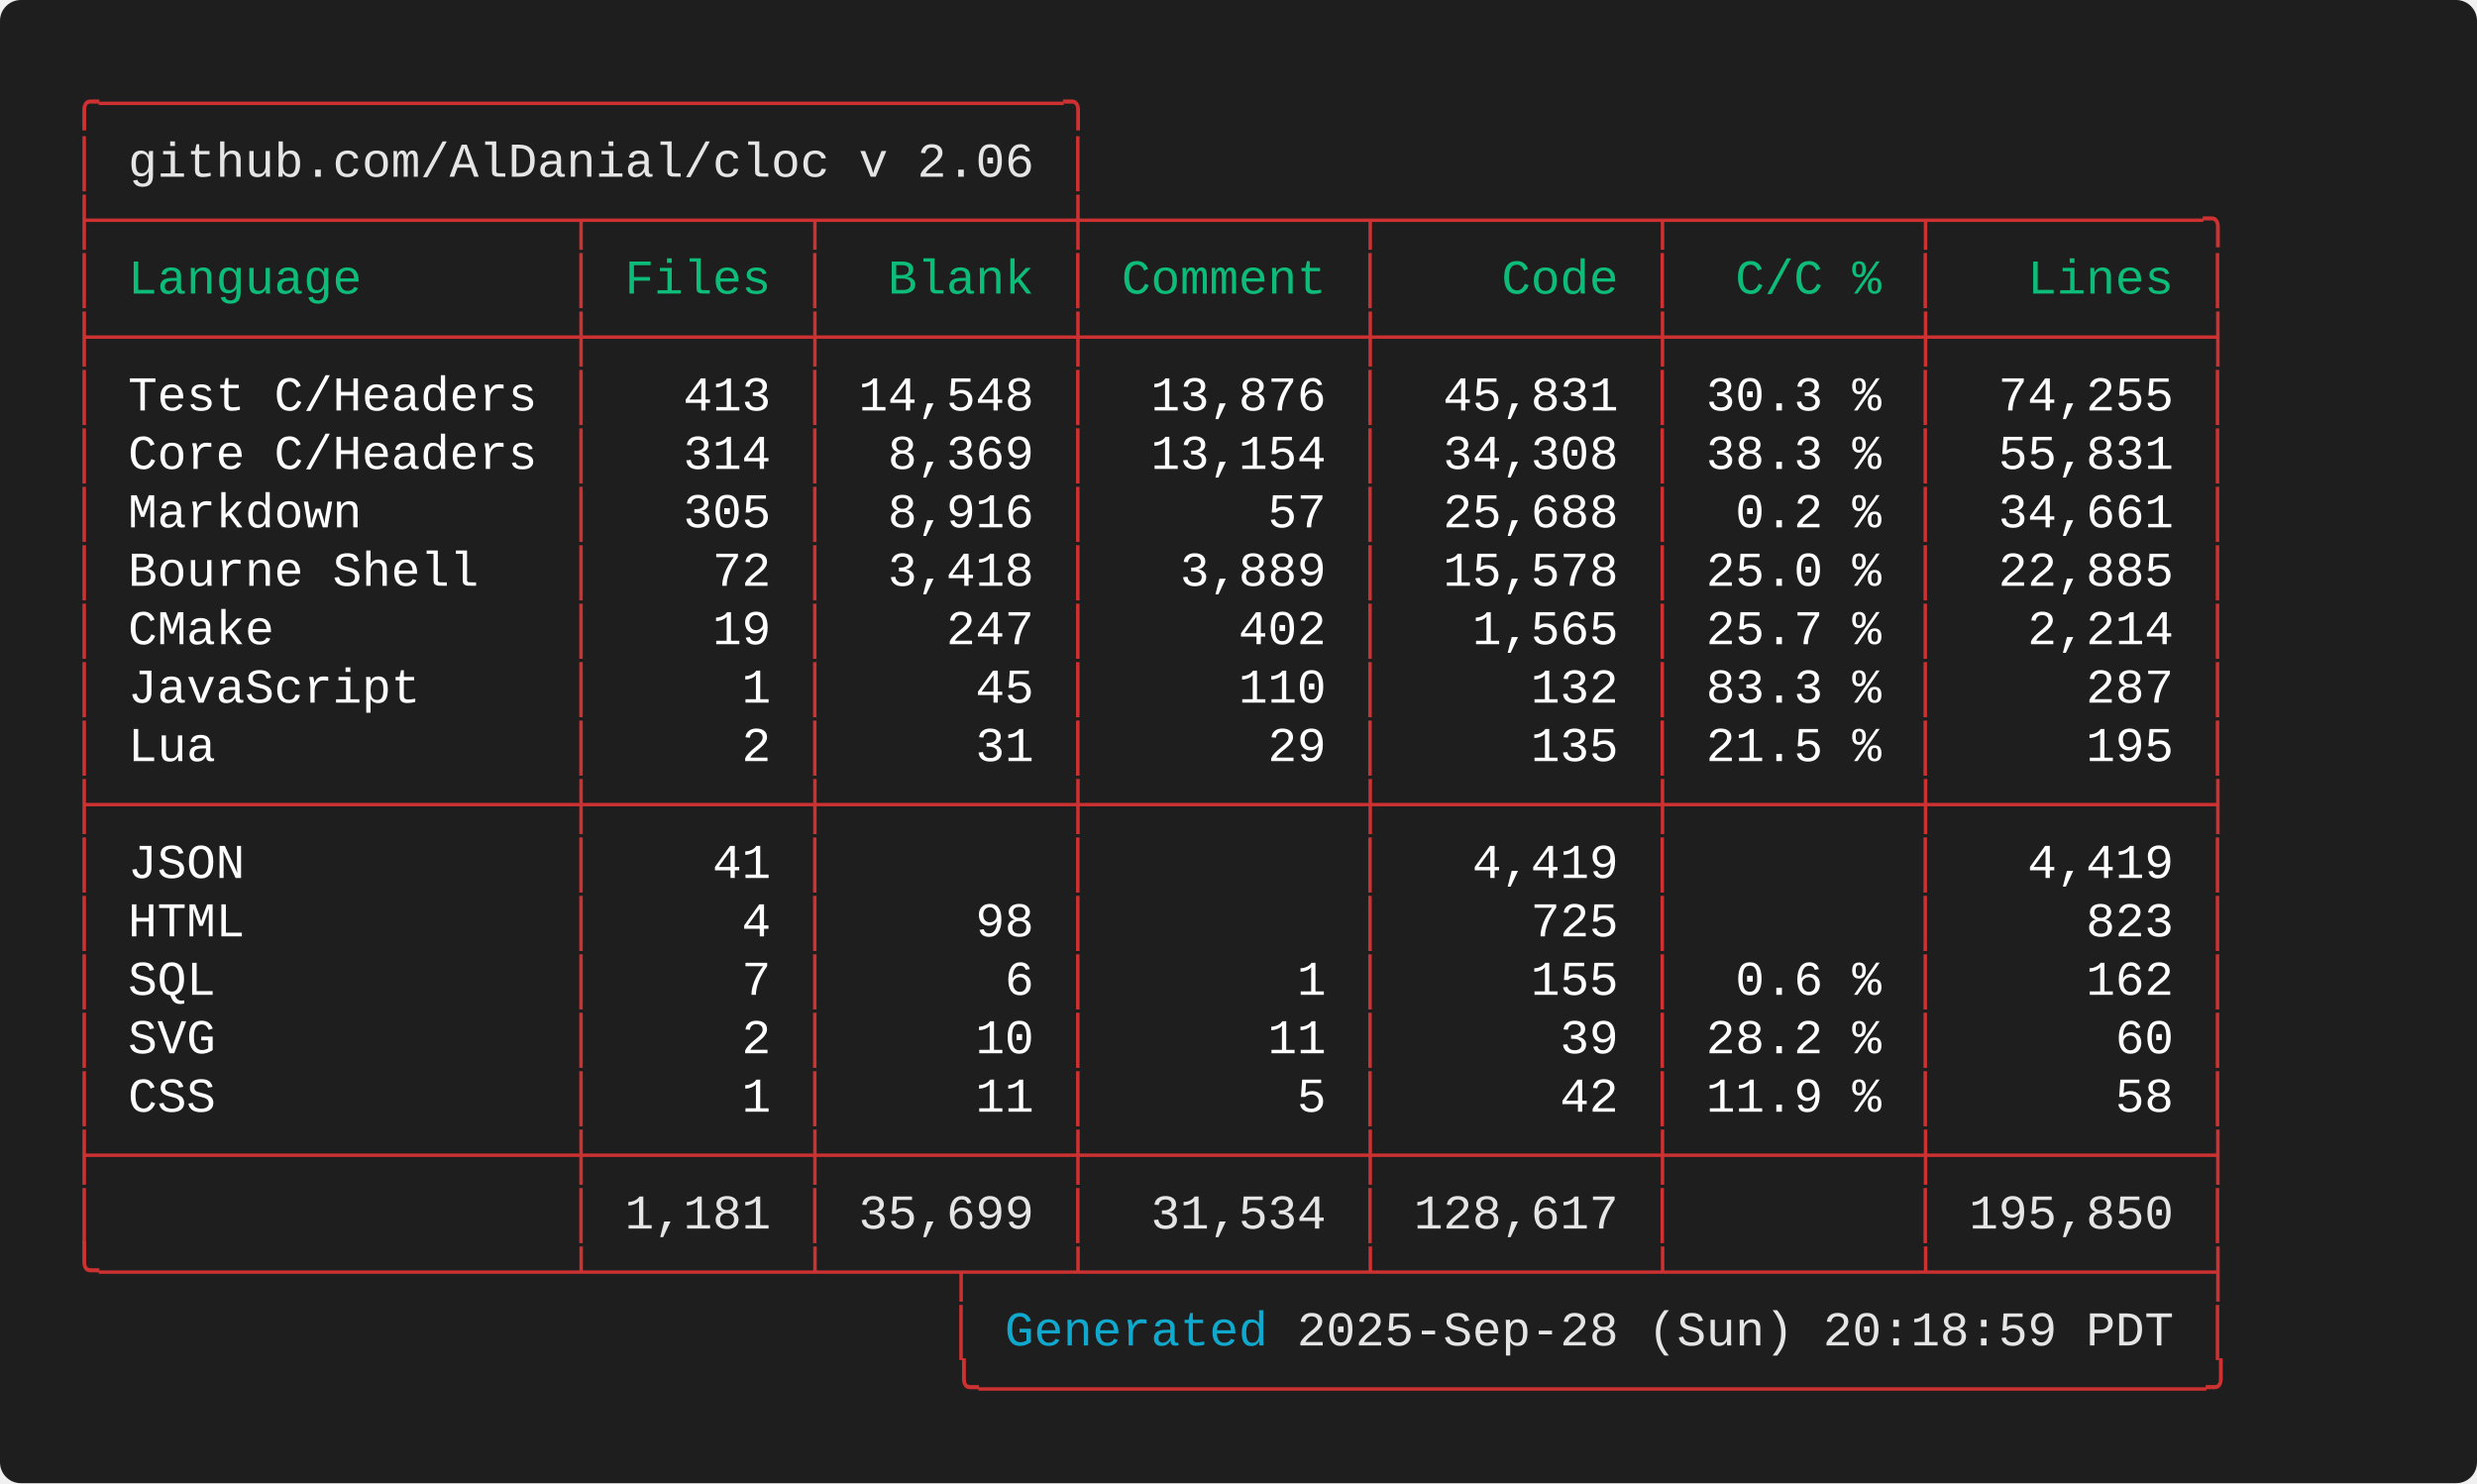
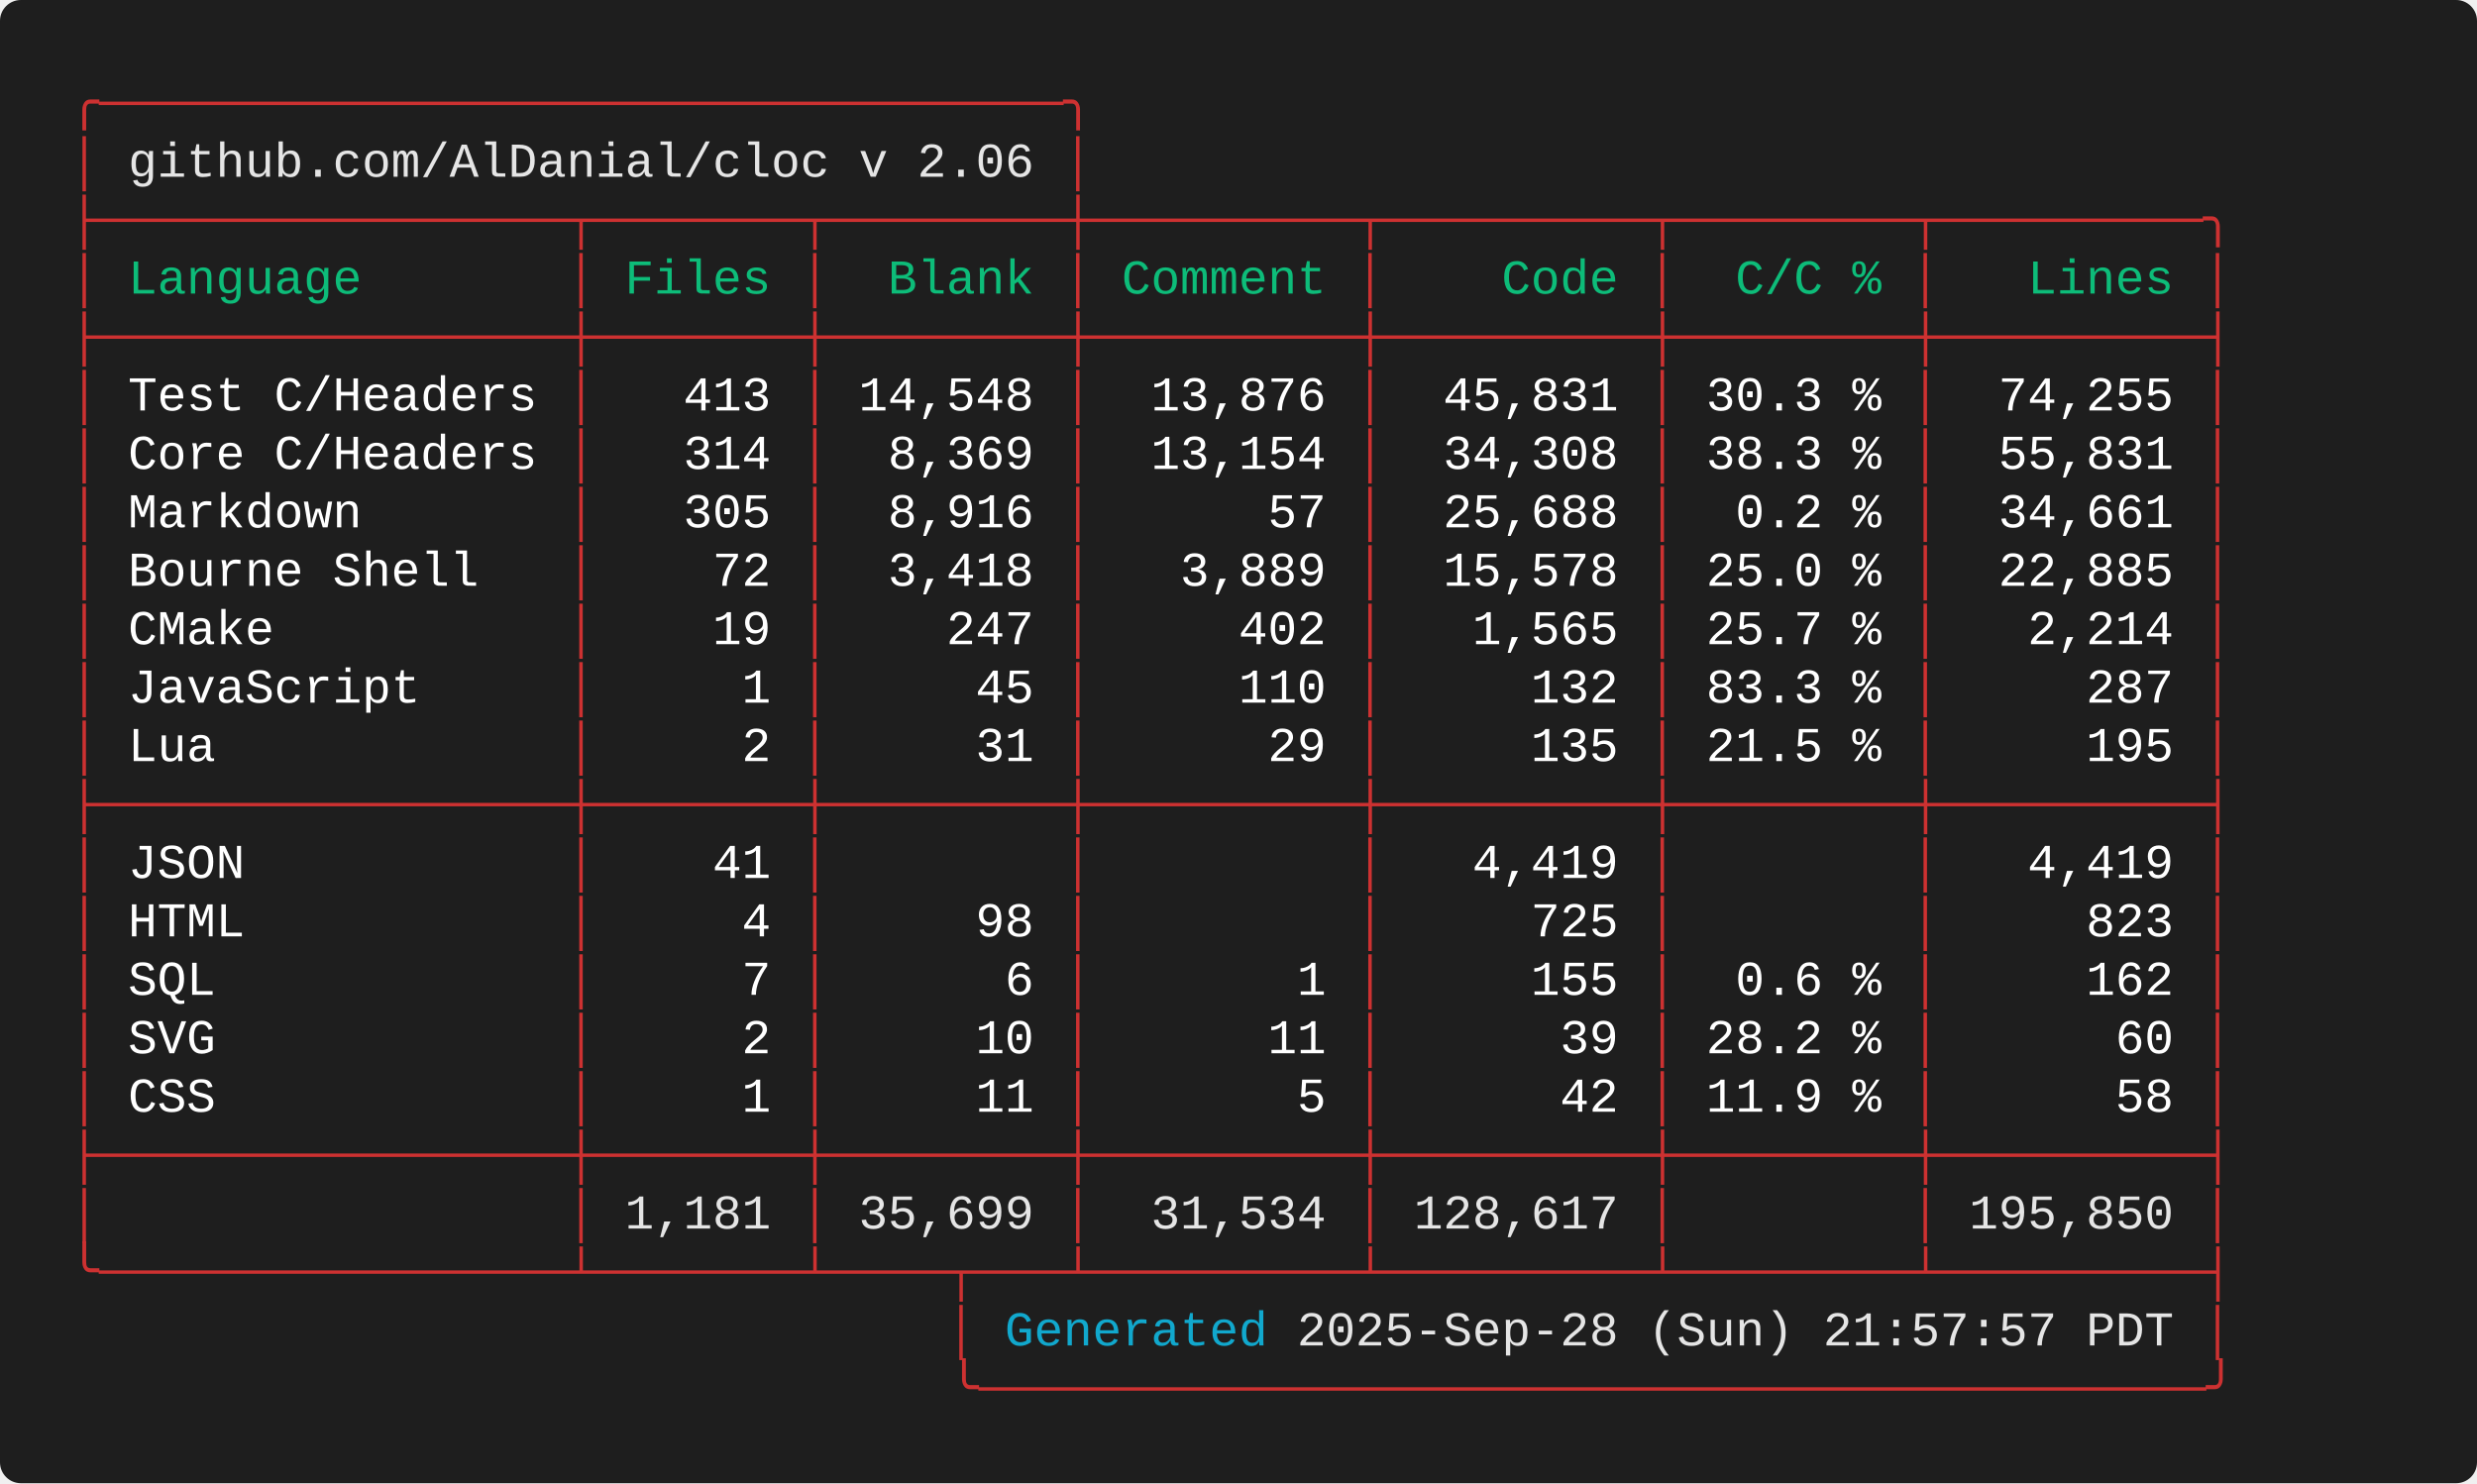
<svg xmlns="http://www.w3.org/2000/svg" width="712.00" height="426.40" viewBox="0 0 712.00 426.40">
  <defs>
    <style type="text/css">.terminal-text { font-family: 'Consolas', 'Consolas', 'Monaco', 'Courier New', monospace; }</style>
  </defs>
  <rect width="100%" height="100%" fill="#1e1e1e" rx="6" />
  <text x="20.00" y="34.00" font-size="14" class="terminal-text" xml:space="preserve" textLength="294.00" lengthAdjust="spacingAndGlyphs" fill="#cd3131">╭─────────────────────────────────╮</text>
  <text x="20.00" y="50.80" font-size="14" class="terminal-text" xml:space="preserve" textLength="16.80" lengthAdjust="spacingAndGlyphs" fill="#cd3131">│ </text>
  <text x="36.80" y="50.80" font-size="14" class="terminal-text" xml:space="preserve" textLength="260.40" lengthAdjust="spacingAndGlyphs" fill="#e5e5e5">github.com/AlDanial/cloc v 2.06</text>
  <text x="297.20" y="50.80" font-size="14" class="terminal-text" xml:space="preserve" textLength="8.40" lengthAdjust="spacingAndGlyphs" fill="#ffffff"> </text>
  <text x="305.60" y="50.80" font-size="14" class="terminal-text" xml:space="preserve" textLength="8.40" lengthAdjust="spacingAndGlyphs" fill="#cd3131">│</text>
  <text x="20.00" y="67.60" font-size="14" class="terminal-text" xml:space="preserve" textLength="621.60" lengthAdjust="spacingAndGlyphs" fill="#cd3131">├────────────────┬───────┬────────┼─────────┬─────────┬────────┬─────────╮</text>
  <text x="20.00" y="84.40" font-size="14" class="terminal-text" xml:space="preserve" textLength="8.40" lengthAdjust="spacingAndGlyphs" fill="#cd3131">│</text>
  <text x="28.40" y="84.40" font-size="14" class="terminal-text" xml:space="preserve" textLength="134.40" lengthAdjust="spacingAndGlyphs" fill="#0dbc79"> Language       </text>
  <text x="162.80" y="84.40" font-size="14" class="terminal-text" xml:space="preserve" textLength="8.40" lengthAdjust="spacingAndGlyphs" fill="#cd3131">│</text>
  <text x="171.20" y="84.40" font-size="14" class="terminal-text" xml:space="preserve" textLength="58.80" lengthAdjust="spacingAndGlyphs" fill="#0dbc79"> Files </text>
  <text x="230.00" y="84.40" font-size="14" class="terminal-text" xml:space="preserve" textLength="8.40" lengthAdjust="spacingAndGlyphs" fill="#cd3131">│</text>
  <text x="238.40" y="84.40" font-size="14" class="terminal-text" xml:space="preserve" textLength="67.20" lengthAdjust="spacingAndGlyphs" fill="#0dbc79">  Blank </text>
  <text x="305.60" y="84.40" font-size="14" class="terminal-text" xml:space="preserve" textLength="8.40" lengthAdjust="spacingAndGlyphs" fill="#cd3131">│</text>
  <text x="314.00" y="84.40" font-size="14" class="terminal-text" xml:space="preserve" textLength="75.60" lengthAdjust="spacingAndGlyphs" fill="#0dbc79"> Comment </text>
  <text x="389.60" y="84.40" font-size="14" class="terminal-text" xml:space="preserve" textLength="8.40" lengthAdjust="spacingAndGlyphs" fill="#cd3131">│</text>
  <text x="398.00" y="84.40" font-size="14" class="terminal-text" xml:space="preserve" textLength="75.60" lengthAdjust="spacingAndGlyphs" fill="#0dbc79">    Code </text>
  <text x="473.60" y="84.40" font-size="14" class="terminal-text" xml:space="preserve" textLength="8.40" lengthAdjust="spacingAndGlyphs" fill="#cd3131">│</text>
  <text x="482.00" y="84.40" font-size="14" class="terminal-text" xml:space="preserve" textLength="67.20" lengthAdjust="spacingAndGlyphs" fill="#0dbc79">  C/C % </text>
  <text x="549.20" y="84.40" font-size="14" class="terminal-text" xml:space="preserve" textLength="8.40" lengthAdjust="spacingAndGlyphs" fill="#cd3131">│</text>
  <text x="557.60" y="84.40" font-size="14" class="terminal-text" xml:space="preserve" textLength="75.60" lengthAdjust="spacingAndGlyphs" fill="#0dbc79">   Lines </text>
  <text x="633.20" y="84.40" font-size="14" class="terminal-text" xml:space="preserve" textLength="8.40" lengthAdjust="spacingAndGlyphs" fill="#cd3131">│</text>
  <text x="20.00" y="101.20" font-size="14" class="terminal-text" xml:space="preserve" textLength="621.60" lengthAdjust="spacingAndGlyphs" fill="#cd3131">├────────────────┼───────┼────────┼─────────┼─────────┼────────┼─────────┤</text>
  <text x="20.00" y="118.00" font-size="14" class="terminal-text" xml:space="preserve" textLength="8.40" lengthAdjust="spacingAndGlyphs" fill="#cd3131">│</text>
  <text x="28.40" y="118.00" font-size="14" class="terminal-text" xml:space="preserve" textLength="134.40" lengthAdjust="spacingAndGlyphs" fill="#ffffff"> Test C/Headers </text>
  <text x="162.80" y="118.00" font-size="14" class="terminal-text" xml:space="preserve" textLength="8.40" lengthAdjust="spacingAndGlyphs" fill="#cd3131">│</text>
  <text x="171.20" y="118.00" font-size="14" class="terminal-text" xml:space="preserve" textLength="58.80" lengthAdjust="spacingAndGlyphs" fill="#ffffff">   413 </text>
  <text x="230.00" y="118.00" font-size="14" class="terminal-text" xml:space="preserve" textLength="8.40" lengthAdjust="spacingAndGlyphs" fill="#cd3131">│</text>
  <text x="238.40" y="118.00" font-size="14" class="terminal-text" xml:space="preserve" textLength="67.20" lengthAdjust="spacingAndGlyphs" fill="#ffffff"> 14,548 </text>
  <text x="305.60" y="118.00" font-size="14" class="terminal-text" xml:space="preserve" textLength="8.40" lengthAdjust="spacingAndGlyphs" fill="#cd3131">│</text>
  <text x="314.00" y="118.00" font-size="14" class="terminal-text" xml:space="preserve" textLength="75.60" lengthAdjust="spacingAndGlyphs" fill="#ffffff">  13,876 </text>
  <text x="389.60" y="118.00" font-size="14" class="terminal-text" xml:space="preserve" textLength="8.40" lengthAdjust="spacingAndGlyphs" fill="#cd3131">│</text>
  <text x="398.00" y="118.00" font-size="14" class="terminal-text" xml:space="preserve" textLength="75.60" lengthAdjust="spacingAndGlyphs" fill="#ffffff">  45,831 </text>
  <text x="473.60" y="118.00" font-size="14" class="terminal-text" xml:space="preserve" textLength="8.40" lengthAdjust="spacingAndGlyphs" fill="#cd3131">│</text>
  <text x="482.00" y="118.00" font-size="14" class="terminal-text" xml:space="preserve" textLength="67.20" lengthAdjust="spacingAndGlyphs" fill="#ffffff"> 30.3 % </text>
  <text x="549.20" y="118.00" font-size="14" class="terminal-text" xml:space="preserve" textLength="8.40" lengthAdjust="spacingAndGlyphs" fill="#cd3131">│</text>
  <text x="557.60" y="118.00" font-size="14" class="terminal-text" xml:space="preserve" textLength="75.60" lengthAdjust="spacingAndGlyphs" fill="#ffffff">  74,255 </text>
  <text x="633.20" y="118.00" font-size="14" class="terminal-text" xml:space="preserve" textLength="8.40" lengthAdjust="spacingAndGlyphs" fill="#cd3131">│</text>
  <text x="20.00" y="134.80" font-size="14" class="terminal-text" xml:space="preserve" textLength="8.40" lengthAdjust="spacingAndGlyphs" fill="#cd3131">│</text>
  <text x="28.40" y="134.80" font-size="14" class="terminal-text" xml:space="preserve" textLength="134.40" lengthAdjust="spacingAndGlyphs" fill="#ffffff"> Core C/Headers </text>
  <text x="162.80" y="134.80" font-size="14" class="terminal-text" xml:space="preserve" textLength="8.40" lengthAdjust="spacingAndGlyphs" fill="#cd3131">│</text>
  <text x="171.20" y="134.80" font-size="14" class="terminal-text" xml:space="preserve" textLength="58.80" lengthAdjust="spacingAndGlyphs" fill="#ffffff">   314 </text>
  <text x="230.00" y="134.80" font-size="14" class="terminal-text" xml:space="preserve" textLength="8.40" lengthAdjust="spacingAndGlyphs" fill="#cd3131">│</text>
  <text x="238.40" y="134.80" font-size="14" class="terminal-text" xml:space="preserve" textLength="67.20" lengthAdjust="spacingAndGlyphs" fill="#ffffff">  8,369 </text>
  <text x="305.60" y="134.80" font-size="14" class="terminal-text" xml:space="preserve" textLength="8.40" lengthAdjust="spacingAndGlyphs" fill="#cd3131">│</text>
  <text x="314.00" y="134.80" font-size="14" class="terminal-text" xml:space="preserve" textLength="75.60" lengthAdjust="spacingAndGlyphs" fill="#ffffff">  13,154 </text>
  <text x="389.60" y="134.80" font-size="14" class="terminal-text" xml:space="preserve" textLength="8.40" lengthAdjust="spacingAndGlyphs" fill="#cd3131">│</text>
  <text x="398.00" y="134.80" font-size="14" class="terminal-text" xml:space="preserve" textLength="75.60" lengthAdjust="spacingAndGlyphs" fill="#ffffff">  34,308 </text>
  <text x="473.60" y="134.80" font-size="14" class="terminal-text" xml:space="preserve" textLength="8.40" lengthAdjust="spacingAndGlyphs" fill="#cd3131">│</text>
  <text x="482.00" y="134.80" font-size="14" class="terminal-text" xml:space="preserve" textLength="67.20" lengthAdjust="spacingAndGlyphs" fill="#ffffff"> 38.3 % </text>
  <text x="549.20" y="134.80" font-size="14" class="terminal-text" xml:space="preserve" textLength="8.40" lengthAdjust="spacingAndGlyphs" fill="#cd3131">│</text>
  <text x="557.60" y="134.80" font-size="14" class="terminal-text" xml:space="preserve" textLength="75.60" lengthAdjust="spacingAndGlyphs" fill="#ffffff">  55,831 </text>
  <text x="633.20" y="134.80" font-size="14" class="terminal-text" xml:space="preserve" textLength="8.40" lengthAdjust="spacingAndGlyphs" fill="#cd3131">│</text>
  <text x="20.00" y="151.60" font-size="14" class="terminal-text" xml:space="preserve" textLength="8.40" lengthAdjust="spacingAndGlyphs" fill="#cd3131">│</text>
  <text x="28.40" y="151.60" font-size="14" class="terminal-text" xml:space="preserve" textLength="134.40" lengthAdjust="spacingAndGlyphs" fill="#ffffff"> Markdown       </text>
  <text x="162.80" y="151.60" font-size="14" class="terminal-text" xml:space="preserve" textLength="8.40" lengthAdjust="spacingAndGlyphs" fill="#cd3131">│</text>
  <text x="171.20" y="151.60" font-size="14" class="terminal-text" xml:space="preserve" textLength="58.80" lengthAdjust="spacingAndGlyphs" fill="#ffffff">   305 </text>
  <text x="230.00" y="151.60" font-size="14" class="terminal-text" xml:space="preserve" textLength="8.40" lengthAdjust="spacingAndGlyphs" fill="#cd3131">│</text>
  <text x="238.40" y="151.60" font-size="14" class="terminal-text" xml:space="preserve" textLength="67.20" lengthAdjust="spacingAndGlyphs" fill="#ffffff">  8,916 </text>
  <text x="305.60" y="151.60" font-size="14" class="terminal-text" xml:space="preserve" textLength="8.40" lengthAdjust="spacingAndGlyphs" fill="#cd3131">│</text>
  <text x="314.00" y="151.60" font-size="14" class="terminal-text" xml:space="preserve" textLength="75.60" lengthAdjust="spacingAndGlyphs" fill="#ffffff">      57 </text>
  <text x="389.60" y="151.60" font-size="14" class="terminal-text" xml:space="preserve" textLength="8.40" lengthAdjust="spacingAndGlyphs" fill="#cd3131">│</text>
  <text x="398.00" y="151.60" font-size="14" class="terminal-text" xml:space="preserve" textLength="75.60" lengthAdjust="spacingAndGlyphs" fill="#ffffff">  25,688 </text>
  <text x="473.60" y="151.60" font-size="14" class="terminal-text" xml:space="preserve" textLength="8.40" lengthAdjust="spacingAndGlyphs" fill="#cd3131">│</text>
  <text x="482.00" y="151.60" font-size="14" class="terminal-text" xml:space="preserve" textLength="67.20" lengthAdjust="spacingAndGlyphs" fill="#ffffff">  0.2 % </text>
  <text x="549.20" y="151.60" font-size="14" class="terminal-text" xml:space="preserve" textLength="8.40" lengthAdjust="spacingAndGlyphs" fill="#cd3131">│</text>
  <text x="557.60" y="151.60" font-size="14" class="terminal-text" xml:space="preserve" textLength="75.60" lengthAdjust="spacingAndGlyphs" fill="#ffffff">  34,661 </text>
  <text x="633.20" y="151.60" font-size="14" class="terminal-text" xml:space="preserve" textLength="8.40" lengthAdjust="spacingAndGlyphs" fill="#cd3131">│</text>
  <text x="20.00" y="168.40" font-size="14" class="terminal-text" xml:space="preserve" textLength="8.40" lengthAdjust="spacingAndGlyphs" fill="#cd3131">│</text>
  <text x="28.40" y="168.40" font-size="14" class="terminal-text" xml:space="preserve" textLength="134.40" lengthAdjust="spacingAndGlyphs" fill="#ffffff"> Bourne Shell   </text>
  <text x="162.80" y="168.40" font-size="14" class="terminal-text" xml:space="preserve" textLength="8.40" lengthAdjust="spacingAndGlyphs" fill="#cd3131">│</text>
  <text x="171.20" y="168.40" font-size="14" class="terminal-text" xml:space="preserve" textLength="58.80" lengthAdjust="spacingAndGlyphs" fill="#ffffff">    72 </text>
  <text x="230.00" y="168.40" font-size="14" class="terminal-text" xml:space="preserve" textLength="8.40" lengthAdjust="spacingAndGlyphs" fill="#cd3131">│</text>
  <text x="238.40" y="168.40" font-size="14" class="terminal-text" xml:space="preserve" textLength="67.20" lengthAdjust="spacingAndGlyphs" fill="#ffffff">  3,418 </text>
  <text x="305.60" y="168.40" font-size="14" class="terminal-text" xml:space="preserve" textLength="8.40" lengthAdjust="spacingAndGlyphs" fill="#cd3131">│</text>
  <text x="314.00" y="168.40" font-size="14" class="terminal-text" xml:space="preserve" textLength="75.60" lengthAdjust="spacingAndGlyphs" fill="#ffffff">   3,889 </text>
  <text x="389.60" y="168.40" font-size="14" class="terminal-text" xml:space="preserve" textLength="8.40" lengthAdjust="spacingAndGlyphs" fill="#cd3131">│</text>
  <text x="398.00" y="168.40" font-size="14" class="terminal-text" xml:space="preserve" textLength="75.60" lengthAdjust="spacingAndGlyphs" fill="#ffffff">  15,578 </text>
  <text x="473.60" y="168.40" font-size="14" class="terminal-text" xml:space="preserve" textLength="8.40" lengthAdjust="spacingAndGlyphs" fill="#cd3131">│</text>
  <text x="482.00" y="168.40" font-size="14" class="terminal-text" xml:space="preserve" textLength="67.20" lengthAdjust="spacingAndGlyphs" fill="#ffffff"> 25.0 % </text>
  <text x="549.20" y="168.40" font-size="14" class="terminal-text" xml:space="preserve" textLength="8.40" lengthAdjust="spacingAndGlyphs" fill="#cd3131">│</text>
  <text x="557.60" y="168.40" font-size="14" class="terminal-text" xml:space="preserve" textLength="75.60" lengthAdjust="spacingAndGlyphs" fill="#ffffff">  22,885 </text>
  <text x="633.20" y="168.40" font-size="14" class="terminal-text" xml:space="preserve" textLength="8.40" lengthAdjust="spacingAndGlyphs" fill="#cd3131">│</text>
  <text x="20.00" y="185.20" font-size="14" class="terminal-text" xml:space="preserve" textLength="8.40" lengthAdjust="spacingAndGlyphs" fill="#cd3131">│</text>
  <text x="28.40" y="185.20" font-size="14" class="terminal-text" xml:space="preserve" textLength="134.40" lengthAdjust="spacingAndGlyphs" fill="#ffffff"> CMake          </text>
  <text x="162.80" y="185.20" font-size="14" class="terminal-text" xml:space="preserve" textLength="8.40" lengthAdjust="spacingAndGlyphs" fill="#cd3131">│</text>
  <text x="171.20" y="185.20" font-size="14" class="terminal-text" xml:space="preserve" textLength="58.80" lengthAdjust="spacingAndGlyphs" fill="#ffffff">    19 </text>
  <text x="230.00" y="185.20" font-size="14" class="terminal-text" xml:space="preserve" textLength="8.40" lengthAdjust="spacingAndGlyphs" fill="#cd3131">│</text>
  <text x="238.40" y="185.20" font-size="14" class="terminal-text" xml:space="preserve" textLength="67.20" lengthAdjust="spacingAndGlyphs" fill="#ffffff">    247 </text>
  <text x="305.60" y="185.20" font-size="14" class="terminal-text" xml:space="preserve" textLength="8.40" lengthAdjust="spacingAndGlyphs" fill="#cd3131">│</text>
  <text x="314.00" y="185.20" font-size="14" class="terminal-text" xml:space="preserve" textLength="75.60" lengthAdjust="spacingAndGlyphs" fill="#ffffff">     402 </text>
  <text x="389.60" y="185.20" font-size="14" class="terminal-text" xml:space="preserve" textLength="8.40" lengthAdjust="spacingAndGlyphs" fill="#cd3131">│</text>
  <text x="398.00" y="185.20" font-size="14" class="terminal-text" xml:space="preserve" textLength="75.60" lengthAdjust="spacingAndGlyphs" fill="#ffffff">   1,565 </text>
  <text x="473.60" y="185.20" font-size="14" class="terminal-text" xml:space="preserve" textLength="8.40" lengthAdjust="spacingAndGlyphs" fill="#cd3131">│</text>
  <text x="482.00" y="185.20" font-size="14" class="terminal-text" xml:space="preserve" textLength="67.20" lengthAdjust="spacingAndGlyphs" fill="#ffffff"> 25.7 % </text>
  <text x="549.20" y="185.20" font-size="14" class="terminal-text" xml:space="preserve" textLength="8.40" lengthAdjust="spacingAndGlyphs" fill="#cd3131">│</text>
  <text x="557.60" y="185.20" font-size="14" class="terminal-text" xml:space="preserve" textLength="75.60" lengthAdjust="spacingAndGlyphs" fill="#ffffff">   2,214 </text>
  <text x="633.20" y="185.20" font-size="14" class="terminal-text" xml:space="preserve" textLength="8.40" lengthAdjust="spacingAndGlyphs" fill="#cd3131">│</text>
  <text x="20.00" y="202.00" font-size="14" class="terminal-text" xml:space="preserve" textLength="8.40" lengthAdjust="spacingAndGlyphs" fill="#cd3131">│</text>
  <text x="28.40" y="202.00" font-size="14" class="terminal-text" xml:space="preserve" textLength="134.40" lengthAdjust="spacingAndGlyphs" fill="#ffffff"> JavaScript     </text>
  <text x="162.80" y="202.00" font-size="14" class="terminal-text" xml:space="preserve" textLength="8.40" lengthAdjust="spacingAndGlyphs" fill="#cd3131">│</text>
  <text x="171.20" y="202.00" font-size="14" class="terminal-text" xml:space="preserve" textLength="58.80" lengthAdjust="spacingAndGlyphs" fill="#ffffff">     1 </text>
  <text x="230.00" y="202.00" font-size="14" class="terminal-text" xml:space="preserve" textLength="8.40" lengthAdjust="spacingAndGlyphs" fill="#cd3131">│</text>
  <text x="238.40" y="202.00" font-size="14" class="terminal-text" xml:space="preserve" textLength="67.20" lengthAdjust="spacingAndGlyphs" fill="#ffffff">     45 </text>
  <text x="305.60" y="202.00" font-size="14" class="terminal-text" xml:space="preserve" textLength="8.40" lengthAdjust="spacingAndGlyphs" fill="#cd3131">│</text>
  <text x="314.00" y="202.00" font-size="14" class="terminal-text" xml:space="preserve" textLength="75.60" lengthAdjust="spacingAndGlyphs" fill="#ffffff">     110 </text>
  <text x="389.60" y="202.00" font-size="14" class="terminal-text" xml:space="preserve" textLength="8.40" lengthAdjust="spacingAndGlyphs" fill="#cd3131">│</text>
  <text x="398.00" y="202.00" font-size="14" class="terminal-text" xml:space="preserve" textLength="75.60" lengthAdjust="spacingAndGlyphs" fill="#ffffff">     132 </text>
  <text x="473.60" y="202.00" font-size="14" class="terminal-text" xml:space="preserve" textLength="8.40" lengthAdjust="spacingAndGlyphs" fill="#cd3131">│</text>
  <text x="482.00" y="202.00" font-size="14" class="terminal-text" xml:space="preserve" textLength="67.20" lengthAdjust="spacingAndGlyphs" fill="#ffffff"> 83.3 % </text>
  <text x="549.20" y="202.00" font-size="14" class="terminal-text" xml:space="preserve" textLength="8.40" lengthAdjust="spacingAndGlyphs" fill="#cd3131">│</text>
  <text x="557.60" y="202.00" font-size="14" class="terminal-text" xml:space="preserve" textLength="75.60" lengthAdjust="spacingAndGlyphs" fill="#ffffff">     287 </text>
  <text x="633.20" y="202.00" font-size="14" class="terminal-text" xml:space="preserve" textLength="8.40" lengthAdjust="spacingAndGlyphs" fill="#cd3131">│</text>
  <text x="20.00" y="218.80" font-size="14" class="terminal-text" xml:space="preserve" textLength="8.40" lengthAdjust="spacingAndGlyphs" fill="#cd3131">│</text>
  <text x="28.40" y="218.80" font-size="14" class="terminal-text" xml:space="preserve" textLength="134.40" lengthAdjust="spacingAndGlyphs" fill="#ffffff"> Lua            </text>
  <text x="162.80" y="218.80" font-size="14" class="terminal-text" xml:space="preserve" textLength="8.40" lengthAdjust="spacingAndGlyphs" fill="#cd3131">│</text>
  <text x="171.20" y="218.80" font-size="14" class="terminal-text" xml:space="preserve" textLength="58.80" lengthAdjust="spacingAndGlyphs" fill="#ffffff">     2 </text>
  <text x="230.00" y="218.80" font-size="14" class="terminal-text" xml:space="preserve" textLength="8.40" lengthAdjust="spacingAndGlyphs" fill="#cd3131">│</text>
  <text x="238.40" y="218.80" font-size="14" class="terminal-text" xml:space="preserve" textLength="67.20" lengthAdjust="spacingAndGlyphs" fill="#ffffff">     31 </text>
  <text x="305.60" y="218.80" font-size="14" class="terminal-text" xml:space="preserve" textLength="8.40" lengthAdjust="spacingAndGlyphs" fill="#cd3131">│</text>
  <text x="314.00" y="218.80" font-size="14" class="terminal-text" xml:space="preserve" textLength="75.60" lengthAdjust="spacingAndGlyphs" fill="#ffffff">      29 </text>
  <text x="389.60" y="218.80" font-size="14" class="terminal-text" xml:space="preserve" textLength="8.40" lengthAdjust="spacingAndGlyphs" fill="#cd3131">│</text>
  <text x="398.00" y="218.80" font-size="14" class="terminal-text" xml:space="preserve" textLength="75.60" lengthAdjust="spacingAndGlyphs" fill="#ffffff">     135 </text>
  <text x="473.60" y="218.80" font-size="14" class="terminal-text" xml:space="preserve" textLength="8.40" lengthAdjust="spacingAndGlyphs" fill="#cd3131">│</text>
  <text x="482.00" y="218.80" font-size="14" class="terminal-text" xml:space="preserve" textLength="67.20" lengthAdjust="spacingAndGlyphs" fill="#ffffff"> 21.5 % </text>
  <text x="549.20" y="218.80" font-size="14" class="terminal-text" xml:space="preserve" textLength="8.40" lengthAdjust="spacingAndGlyphs" fill="#cd3131">│</text>
  <text x="557.60" y="218.80" font-size="14" class="terminal-text" xml:space="preserve" textLength="75.60" lengthAdjust="spacingAndGlyphs" fill="#ffffff">     195 </text>
  <text x="633.20" y="218.80" font-size="14" class="terminal-text" xml:space="preserve" textLength="8.40" lengthAdjust="spacingAndGlyphs" fill="#cd3131">│</text>
  <text x="20.00" y="235.60" font-size="14" class="terminal-text" xml:space="preserve" textLength="621.60" lengthAdjust="spacingAndGlyphs" fill="#cd3131">├────────────────┼───────┼────────┼─────────┼─────────┼────────┼─────────┤</text>
  <text x="20.00" y="252.40" font-size="14" class="terminal-text" xml:space="preserve" textLength="8.40" lengthAdjust="spacingAndGlyphs" fill="#cd3131">│</text>
  <text x="28.40" y="252.40" font-size="14" class="terminal-text" xml:space="preserve" textLength="134.40" lengthAdjust="spacingAndGlyphs" fill="#ffffff"> JSON           </text>
  <text x="162.80" y="252.40" font-size="14" class="terminal-text" xml:space="preserve" textLength="8.40" lengthAdjust="spacingAndGlyphs" fill="#cd3131">│</text>
  <text x="171.20" y="252.40" font-size="14" class="terminal-text" xml:space="preserve" textLength="58.80" lengthAdjust="spacingAndGlyphs" fill="#ffffff">    41 </text>
  <text x="230.00" y="252.40" font-size="14" class="terminal-text" xml:space="preserve" textLength="8.40" lengthAdjust="spacingAndGlyphs" fill="#cd3131">│</text>
  <text x="238.40" y="252.40" font-size="14" class="terminal-text" xml:space="preserve" textLength="67.20" lengthAdjust="spacingAndGlyphs" fill="#ffffff">        </text>
  <text x="305.60" y="252.40" font-size="14" class="terminal-text" xml:space="preserve" textLength="8.40" lengthAdjust="spacingAndGlyphs" fill="#cd3131">│</text>
  <text x="314.00" y="252.40" font-size="14" class="terminal-text" xml:space="preserve" textLength="75.60" lengthAdjust="spacingAndGlyphs" fill="#ffffff">         </text>
  <text x="389.60" y="252.40" font-size="14" class="terminal-text" xml:space="preserve" textLength="8.40" lengthAdjust="spacingAndGlyphs" fill="#cd3131">│</text>
  <text x="398.00" y="252.40" font-size="14" class="terminal-text" xml:space="preserve" textLength="75.60" lengthAdjust="spacingAndGlyphs" fill="#ffffff">   4,419 </text>
  <text x="473.60" y="252.40" font-size="14" class="terminal-text" xml:space="preserve" textLength="8.40" lengthAdjust="spacingAndGlyphs" fill="#cd3131">│</text>
  <text x="482.00" y="252.40" font-size="14" class="terminal-text" xml:space="preserve" textLength="67.20" lengthAdjust="spacingAndGlyphs" fill="#ffffff">        </text>
  <text x="549.20" y="252.40" font-size="14" class="terminal-text" xml:space="preserve" textLength="8.40" lengthAdjust="spacingAndGlyphs" fill="#cd3131">│</text>
  <text x="557.60" y="252.40" font-size="14" class="terminal-text" xml:space="preserve" textLength="75.60" lengthAdjust="spacingAndGlyphs" fill="#ffffff">   4,419 </text>
  <text x="633.20" y="252.40" font-size="14" class="terminal-text" xml:space="preserve" textLength="8.40" lengthAdjust="spacingAndGlyphs" fill="#cd3131">│</text>
  <text x="20.00" y="269.20" font-size="14" class="terminal-text" xml:space="preserve" textLength="8.40" lengthAdjust="spacingAndGlyphs" fill="#cd3131">│</text>
  <text x="28.40" y="269.20" font-size="14" class="terminal-text" xml:space="preserve" textLength="134.40" lengthAdjust="spacingAndGlyphs" fill="#ffffff"> HTML           </text>
  <text x="162.80" y="269.20" font-size="14" class="terminal-text" xml:space="preserve" textLength="8.40" lengthAdjust="spacingAndGlyphs" fill="#cd3131">│</text>
  <text x="171.20" y="269.20" font-size="14" class="terminal-text" xml:space="preserve" textLength="58.80" lengthAdjust="spacingAndGlyphs" fill="#ffffff">     4 </text>
  <text x="230.00" y="269.20" font-size="14" class="terminal-text" xml:space="preserve" textLength="8.40" lengthAdjust="spacingAndGlyphs" fill="#cd3131">│</text>
  <text x="238.40" y="269.20" font-size="14" class="terminal-text" xml:space="preserve" textLength="67.20" lengthAdjust="spacingAndGlyphs" fill="#ffffff">     98 </text>
  <text x="305.60" y="269.20" font-size="14" class="terminal-text" xml:space="preserve" textLength="8.40" lengthAdjust="spacingAndGlyphs" fill="#cd3131">│</text>
  <text x="314.00" y="269.20" font-size="14" class="terminal-text" xml:space="preserve" textLength="75.60" lengthAdjust="spacingAndGlyphs" fill="#ffffff">         </text>
  <text x="389.60" y="269.20" font-size="14" class="terminal-text" xml:space="preserve" textLength="8.40" lengthAdjust="spacingAndGlyphs" fill="#cd3131">│</text>
  <text x="398.00" y="269.20" font-size="14" class="terminal-text" xml:space="preserve" textLength="75.60" lengthAdjust="spacingAndGlyphs" fill="#ffffff">     725 </text>
  <text x="473.60" y="269.20" font-size="14" class="terminal-text" xml:space="preserve" textLength="8.40" lengthAdjust="spacingAndGlyphs" fill="#cd3131">│</text>
  <text x="482.00" y="269.20" font-size="14" class="terminal-text" xml:space="preserve" textLength="67.20" lengthAdjust="spacingAndGlyphs" fill="#ffffff">        </text>
  <text x="549.20" y="269.20" font-size="14" class="terminal-text" xml:space="preserve" textLength="8.40" lengthAdjust="spacingAndGlyphs" fill="#cd3131">│</text>
  <text x="557.60" y="269.20" font-size="14" class="terminal-text" xml:space="preserve" textLength="75.60" lengthAdjust="spacingAndGlyphs" fill="#ffffff">     823 </text>
  <text x="633.20" y="269.20" font-size="14" class="terminal-text" xml:space="preserve" textLength="8.40" lengthAdjust="spacingAndGlyphs" fill="#cd3131">│</text>
  <text x="20.00" y="286.00" font-size="14" class="terminal-text" xml:space="preserve" textLength="8.40" lengthAdjust="spacingAndGlyphs" fill="#cd3131">│</text>
  <text x="28.40" y="286.00" font-size="14" class="terminal-text" xml:space="preserve" textLength="134.40" lengthAdjust="spacingAndGlyphs" fill="#ffffff"> SQL            </text>
  <text x="162.80" y="286.00" font-size="14" class="terminal-text" xml:space="preserve" textLength="8.40" lengthAdjust="spacingAndGlyphs" fill="#cd3131">│</text>
  <text x="171.20" y="286.00" font-size="14" class="terminal-text" xml:space="preserve" textLength="58.80" lengthAdjust="spacingAndGlyphs" fill="#ffffff">     7 </text>
  <text x="230.00" y="286.00" font-size="14" class="terminal-text" xml:space="preserve" textLength="8.40" lengthAdjust="spacingAndGlyphs" fill="#cd3131">│</text>
  <text x="238.40" y="286.00" font-size="14" class="terminal-text" xml:space="preserve" textLength="67.20" lengthAdjust="spacingAndGlyphs" fill="#ffffff">      6 </text>
  <text x="305.60" y="286.00" font-size="14" class="terminal-text" xml:space="preserve" textLength="8.40" lengthAdjust="spacingAndGlyphs" fill="#cd3131">│</text>
  <text x="314.00" y="286.00" font-size="14" class="terminal-text" xml:space="preserve" textLength="75.60" lengthAdjust="spacingAndGlyphs" fill="#ffffff">       1 </text>
  <text x="389.60" y="286.00" font-size="14" class="terminal-text" xml:space="preserve" textLength="8.40" lengthAdjust="spacingAndGlyphs" fill="#cd3131">│</text>
  <text x="398.00" y="286.00" font-size="14" class="terminal-text" xml:space="preserve" textLength="75.60" lengthAdjust="spacingAndGlyphs" fill="#ffffff">     155 </text>
  <text x="473.60" y="286.00" font-size="14" class="terminal-text" xml:space="preserve" textLength="8.40" lengthAdjust="spacingAndGlyphs" fill="#cd3131">│</text>
  <text x="482.00" y="286.00" font-size="14" class="terminal-text" xml:space="preserve" textLength="67.20" lengthAdjust="spacingAndGlyphs" fill="#ffffff">  0.6 % </text>
  <text x="549.20" y="286.00" font-size="14" class="terminal-text" xml:space="preserve" textLength="8.40" lengthAdjust="spacingAndGlyphs" fill="#cd3131">│</text>
  <text x="557.60" y="286.00" font-size="14" class="terminal-text" xml:space="preserve" textLength="75.60" lengthAdjust="spacingAndGlyphs" fill="#ffffff">     162 </text>
  <text x="633.20" y="286.00" font-size="14" class="terminal-text" xml:space="preserve" textLength="8.40" lengthAdjust="spacingAndGlyphs" fill="#cd3131">│</text>
  <text x="20.00" y="302.80" font-size="14" class="terminal-text" xml:space="preserve" textLength="8.40" lengthAdjust="spacingAndGlyphs" fill="#cd3131">│</text>
  <text x="28.40" y="302.80" font-size="14" class="terminal-text" xml:space="preserve" textLength="134.40" lengthAdjust="spacingAndGlyphs" fill="#ffffff"> SVG            </text>
  <text x="162.80" y="302.80" font-size="14" class="terminal-text" xml:space="preserve" textLength="8.40" lengthAdjust="spacingAndGlyphs" fill="#cd3131">│</text>
  <text x="171.20" y="302.80" font-size="14" class="terminal-text" xml:space="preserve" textLength="58.80" lengthAdjust="spacingAndGlyphs" fill="#ffffff">     2 </text>
  <text x="230.00" y="302.80" font-size="14" class="terminal-text" xml:space="preserve" textLength="8.40" lengthAdjust="spacingAndGlyphs" fill="#cd3131">│</text>
  <text x="238.40" y="302.80" font-size="14" class="terminal-text" xml:space="preserve" textLength="67.20" lengthAdjust="spacingAndGlyphs" fill="#ffffff">     10 </text>
  <text x="305.60" y="302.80" font-size="14" class="terminal-text" xml:space="preserve" textLength="8.40" lengthAdjust="spacingAndGlyphs" fill="#cd3131">│</text>
  <text x="314.00" y="302.80" font-size="14" class="terminal-text" xml:space="preserve" textLength="75.60" lengthAdjust="spacingAndGlyphs" fill="#ffffff">      11 </text>
  <text x="389.60" y="302.80" font-size="14" class="terminal-text" xml:space="preserve" textLength="8.40" lengthAdjust="spacingAndGlyphs" fill="#cd3131">│</text>
  <text x="398.00" y="302.80" font-size="14" class="terminal-text" xml:space="preserve" textLength="75.60" lengthAdjust="spacingAndGlyphs" fill="#ffffff">      39 </text>
  <text x="473.60" y="302.80" font-size="14" class="terminal-text" xml:space="preserve" textLength="8.40" lengthAdjust="spacingAndGlyphs" fill="#cd3131">│</text>
  <text x="482.00" y="302.80" font-size="14" class="terminal-text" xml:space="preserve" textLength="67.20" lengthAdjust="spacingAndGlyphs" fill="#ffffff"> 28.2 % </text>
  <text x="549.20" y="302.80" font-size="14" class="terminal-text" xml:space="preserve" textLength="8.40" lengthAdjust="spacingAndGlyphs" fill="#cd3131">│</text>
  <text x="557.60" y="302.80" font-size="14" class="terminal-text" xml:space="preserve" textLength="75.60" lengthAdjust="spacingAndGlyphs" fill="#ffffff">      60 </text>
  <text x="633.20" y="302.80" font-size="14" class="terminal-text" xml:space="preserve" textLength="8.40" lengthAdjust="spacingAndGlyphs" fill="#cd3131">│</text>
  <text x="20.00" y="319.60" font-size="14" class="terminal-text" xml:space="preserve" textLength="8.40" lengthAdjust="spacingAndGlyphs" fill="#cd3131">│</text>
  <text x="28.40" y="319.60" font-size="14" class="terminal-text" xml:space="preserve" textLength="134.40" lengthAdjust="spacingAndGlyphs" fill="#ffffff"> CSS            </text>
  <text x="162.80" y="319.60" font-size="14" class="terminal-text" xml:space="preserve" textLength="8.40" lengthAdjust="spacingAndGlyphs" fill="#cd3131">│</text>
  <text x="171.20" y="319.60" font-size="14" class="terminal-text" xml:space="preserve" textLength="58.80" lengthAdjust="spacingAndGlyphs" fill="#ffffff">     1 </text>
  <text x="230.00" y="319.60" font-size="14" class="terminal-text" xml:space="preserve" textLength="8.40" lengthAdjust="spacingAndGlyphs" fill="#cd3131">│</text>
  <text x="238.40" y="319.60" font-size="14" class="terminal-text" xml:space="preserve" textLength="67.20" lengthAdjust="spacingAndGlyphs" fill="#ffffff">     11 </text>
  <text x="305.60" y="319.60" font-size="14" class="terminal-text" xml:space="preserve" textLength="8.40" lengthAdjust="spacingAndGlyphs" fill="#cd3131">│</text>
  <text x="314.00" y="319.60" font-size="14" class="terminal-text" xml:space="preserve" textLength="75.60" lengthAdjust="spacingAndGlyphs" fill="#ffffff">       5 </text>
  <text x="389.60" y="319.60" font-size="14" class="terminal-text" xml:space="preserve" textLength="8.40" lengthAdjust="spacingAndGlyphs" fill="#cd3131">│</text>
  <text x="398.00" y="319.60" font-size="14" class="terminal-text" xml:space="preserve" textLength="75.60" lengthAdjust="spacingAndGlyphs" fill="#ffffff">      42 </text>
  <text x="473.60" y="319.60" font-size="14" class="terminal-text" xml:space="preserve" textLength="8.40" lengthAdjust="spacingAndGlyphs" fill="#cd3131">│</text>
  <text x="482.00" y="319.60" font-size="14" class="terminal-text" xml:space="preserve" textLength="67.20" lengthAdjust="spacingAndGlyphs" fill="#ffffff"> 11.9 % </text>
  <text x="549.20" y="319.60" font-size="14" class="terminal-text" xml:space="preserve" textLength="8.40" lengthAdjust="spacingAndGlyphs" fill="#cd3131">│</text>
  <text x="557.60" y="319.60" font-size="14" class="terminal-text" xml:space="preserve" textLength="75.60" lengthAdjust="spacingAndGlyphs" fill="#ffffff">      58 </text>
  <text x="633.20" y="319.60" font-size="14" class="terminal-text" xml:space="preserve" textLength="8.40" lengthAdjust="spacingAndGlyphs" fill="#cd3131">│</text>
  <text x="20.00" y="336.40" font-size="14" class="terminal-text" xml:space="preserve" textLength="621.60" lengthAdjust="spacingAndGlyphs" fill="#cd3131">├────────────────┼───────┼────────┼─────────┼─────────┼────────┼─────────┤</text>
  <text x="20.00" y="353.20" font-size="14" class="terminal-text" xml:space="preserve" textLength="8.40" lengthAdjust="spacingAndGlyphs" fill="#cd3131">│</text>
  <text x="28.40" y="353.20" font-size="14" class="terminal-text" xml:space="preserve" textLength="134.40" lengthAdjust="spacingAndGlyphs" fill="#e5e5e5">                </text>
  <text x="162.80" y="353.20" font-size="14" class="terminal-text" xml:space="preserve" textLength="8.40" lengthAdjust="spacingAndGlyphs" fill="#cd3131">│</text>
  <text x="171.20" y="353.20" font-size="14" class="terminal-text" xml:space="preserve" textLength="58.80" lengthAdjust="spacingAndGlyphs" fill="#e5e5e5"> 1,181 </text>
  <text x="230.00" y="353.20" font-size="14" class="terminal-text" xml:space="preserve" textLength="8.40" lengthAdjust="spacingAndGlyphs" fill="#cd3131">│</text>
  <text x="238.40" y="353.20" font-size="14" class="terminal-text" xml:space="preserve" textLength="67.20" lengthAdjust="spacingAndGlyphs" fill="#e5e5e5"> 35,699 </text>
  <text x="305.60" y="353.20" font-size="14" class="terminal-text" xml:space="preserve" textLength="8.40" lengthAdjust="spacingAndGlyphs" fill="#cd3131">│</text>
  <text x="314.00" y="353.20" font-size="14" class="terminal-text" xml:space="preserve" textLength="75.60" lengthAdjust="spacingAndGlyphs" fill="#e5e5e5">  31,534 </text>
  <text x="389.60" y="353.20" font-size="14" class="terminal-text" xml:space="preserve" textLength="8.40" lengthAdjust="spacingAndGlyphs" fill="#cd3131">│</text>
  <text x="398.00" y="353.20" font-size="14" class="terminal-text" xml:space="preserve" textLength="75.60" lengthAdjust="spacingAndGlyphs" fill="#e5e5e5"> 128,617 </text>
  <text x="473.60" y="353.20" font-size="14" class="terminal-text" xml:space="preserve" textLength="8.40" lengthAdjust="spacingAndGlyphs" fill="#cd3131">│</text>
  <text x="482.00" y="353.20" font-size="14" class="terminal-text" xml:space="preserve" textLength="67.20" lengthAdjust="spacingAndGlyphs" fill="#e5e5e5">        </text>
  <text x="549.20" y="353.20" font-size="14" class="terminal-text" xml:space="preserve" textLength="8.40" lengthAdjust="spacingAndGlyphs" fill="#cd3131">│</text>
  <text x="557.60" y="353.20" font-size="14" class="terminal-text" xml:space="preserve" textLength="75.60" lengthAdjust="spacingAndGlyphs" fill="#e5e5e5"> 195,850 </text>
  <text x="633.20" y="353.20" font-size="14" class="terminal-text" xml:space="preserve" textLength="8.40" lengthAdjust="spacingAndGlyphs" fill="#cd3131">│</text>
  <text x="20.00" y="370.00" font-size="14" class="terminal-text" xml:space="preserve" textLength="621.60" lengthAdjust="spacingAndGlyphs" fill="#cd3131">╰────────────────┴───────┴────┬───┴─────────┴─────────┴────────┴─────────┤</text>
  <text x="20.00" y="386.80" font-size="14" class="terminal-text" xml:space="preserve" textLength="268.80" lengthAdjust="spacingAndGlyphs" fill="#cd3131">                              │ </text>
  <text x="288.80" y="386.80" font-size="14" class="terminal-text" xml:space="preserve" textLength="75.60" lengthAdjust="spacingAndGlyphs" fill="#11a8cd">Generated</text>
-   <text x="364.40" y="386.80" font-size="14" class="terminal-text" xml:space="preserve" textLength="260.40" lengthAdjust="spacingAndGlyphs" fill="#e5e5e5"> 2025-Sep-28 (Sun) 20:18:59 PDT</text>
+   <text x="364.40" y="386.80" font-size="14" class="terminal-text" xml:space="preserve" textLength="260.40" lengthAdjust="spacingAndGlyphs" fill="#e5e5e5"> 2025-Sep-28 (Sun) 21:57:57 PDT</text>
  <text x="624.80" y="386.80" font-size="14" class="terminal-text" xml:space="preserve" textLength="8.40" lengthAdjust="spacingAndGlyphs" fill="#ffffff"> </text>
  <text x="633.20" y="386.80" font-size="14" class="terminal-text" xml:space="preserve" textLength="8.40" lengthAdjust="spacingAndGlyphs" fill="#cd3131">│</text>
  <text x="20.00" y="403.60" font-size="14" class="terminal-text" xml:space="preserve" textLength="621.60" lengthAdjust="spacingAndGlyphs" fill="#cd3131">                              ╰──────────────────────────────────────────╯</text>
</svg>
